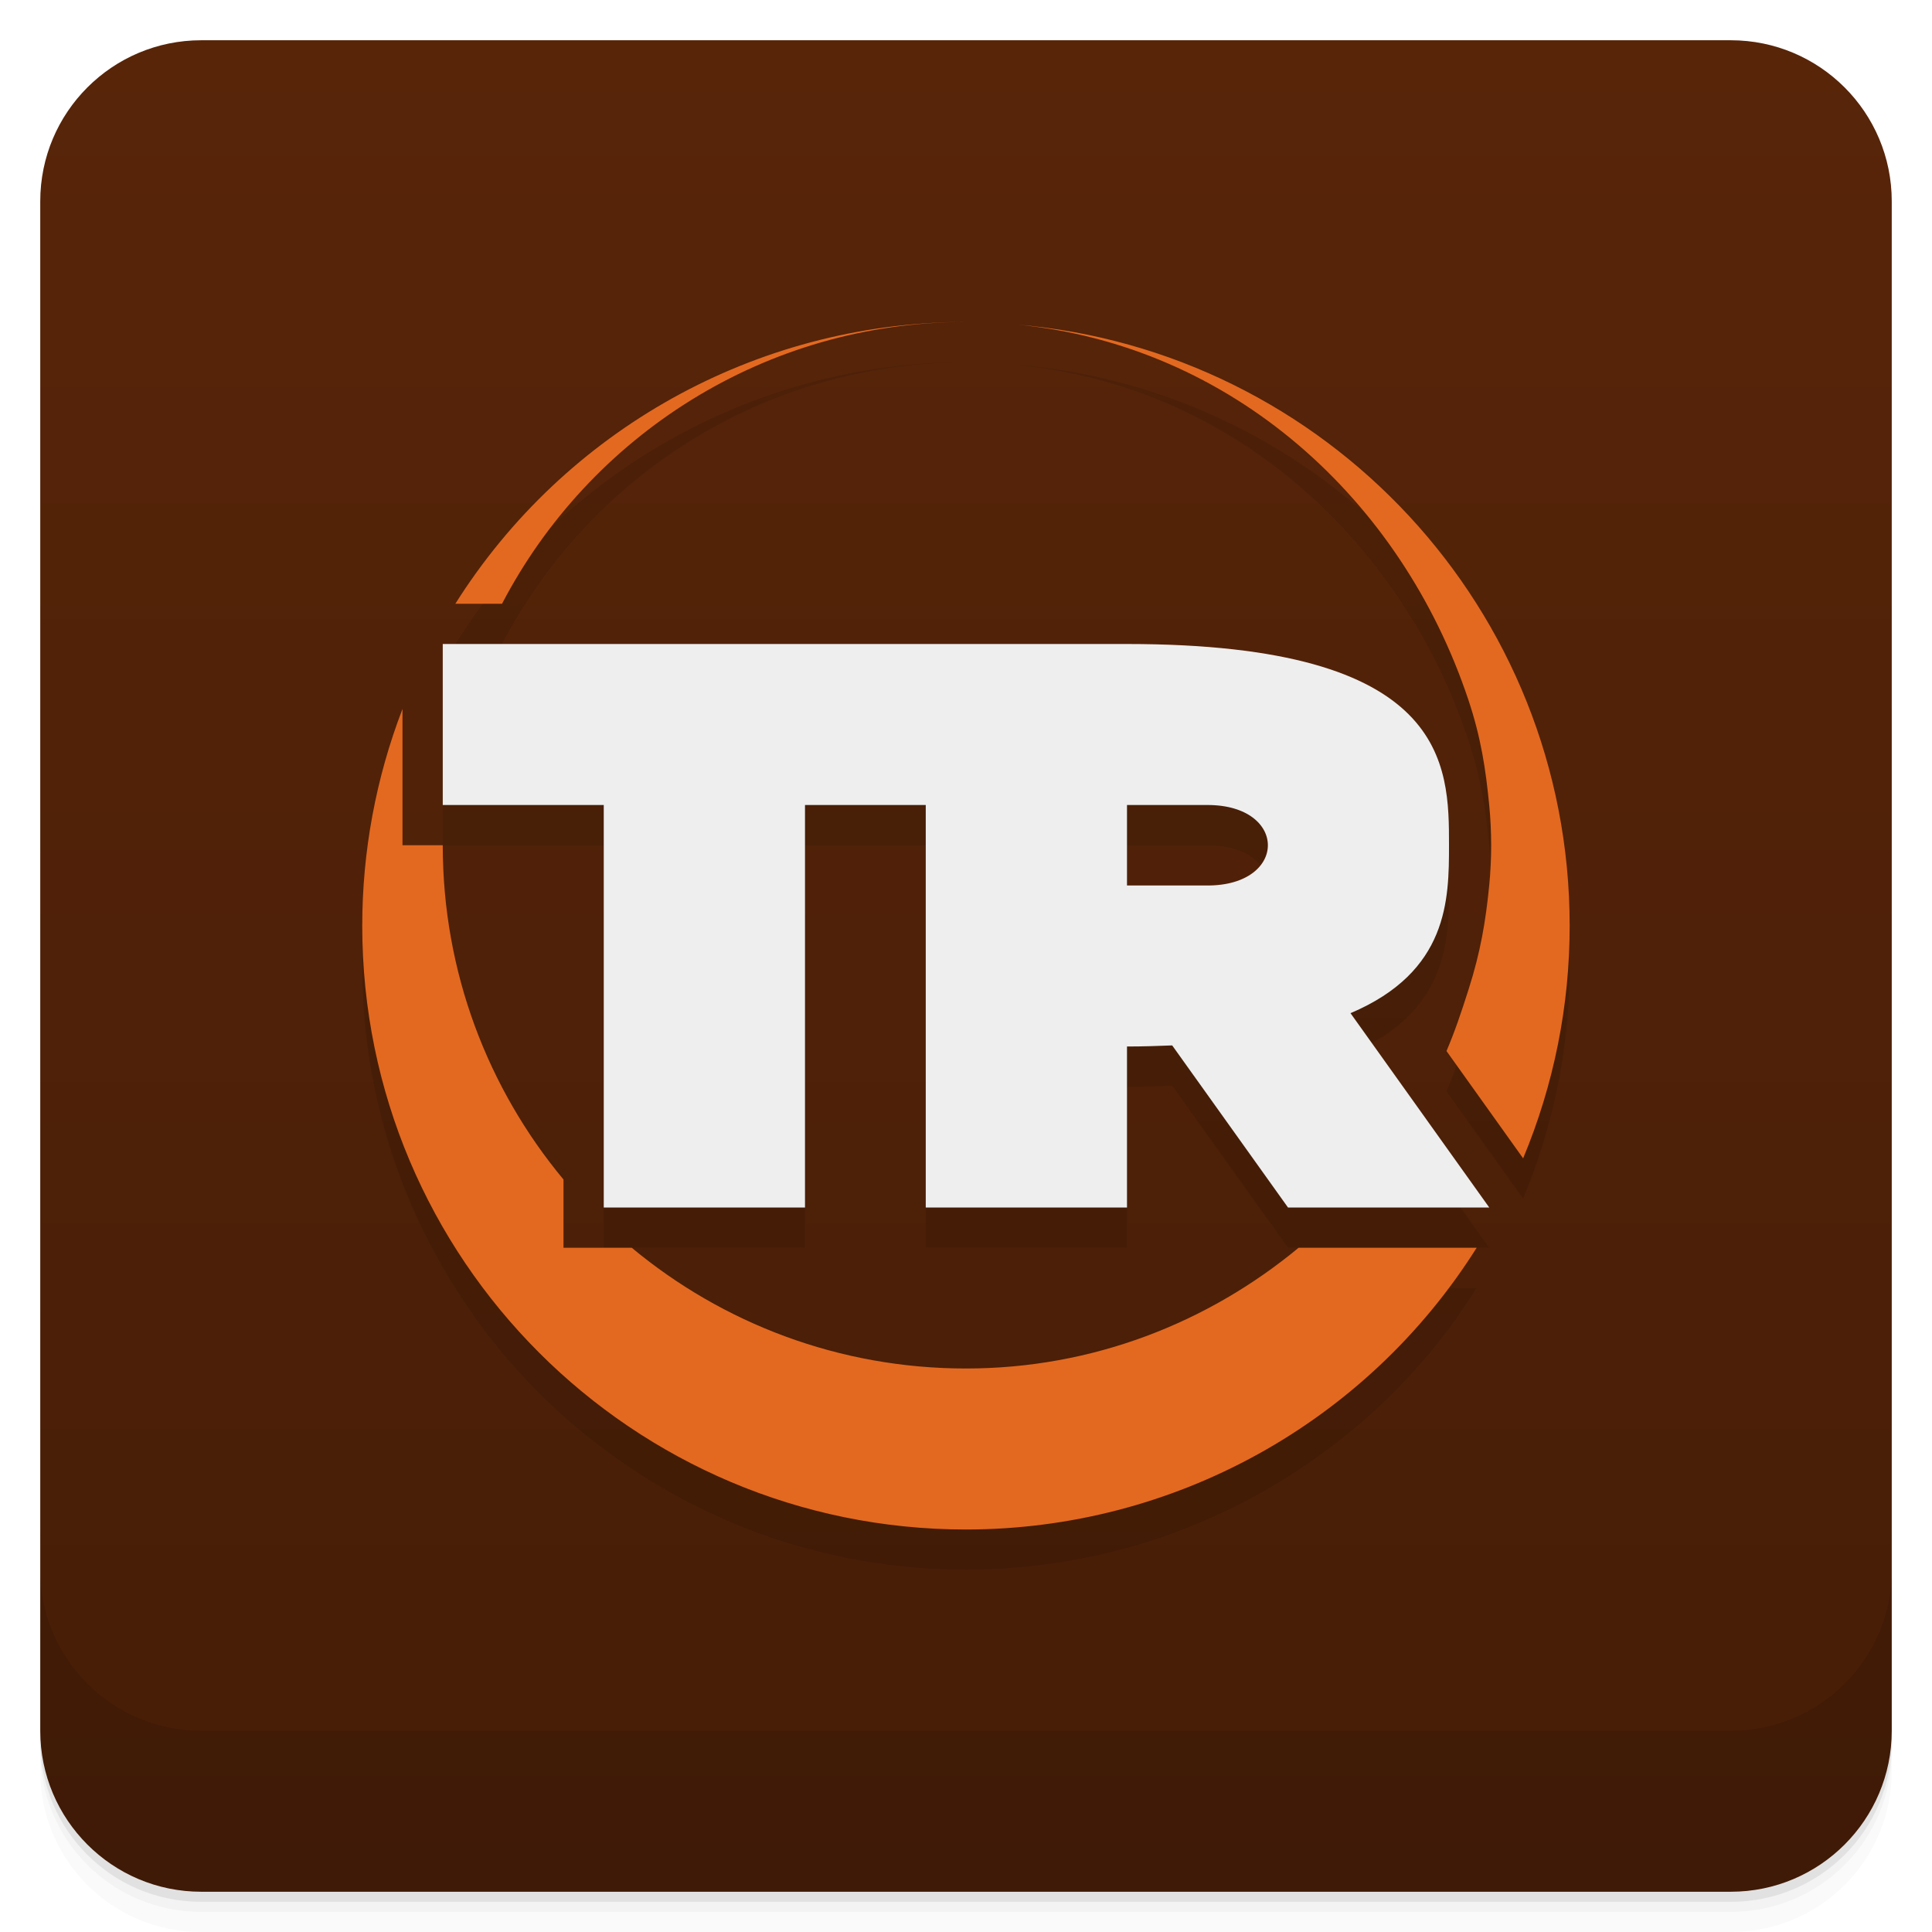
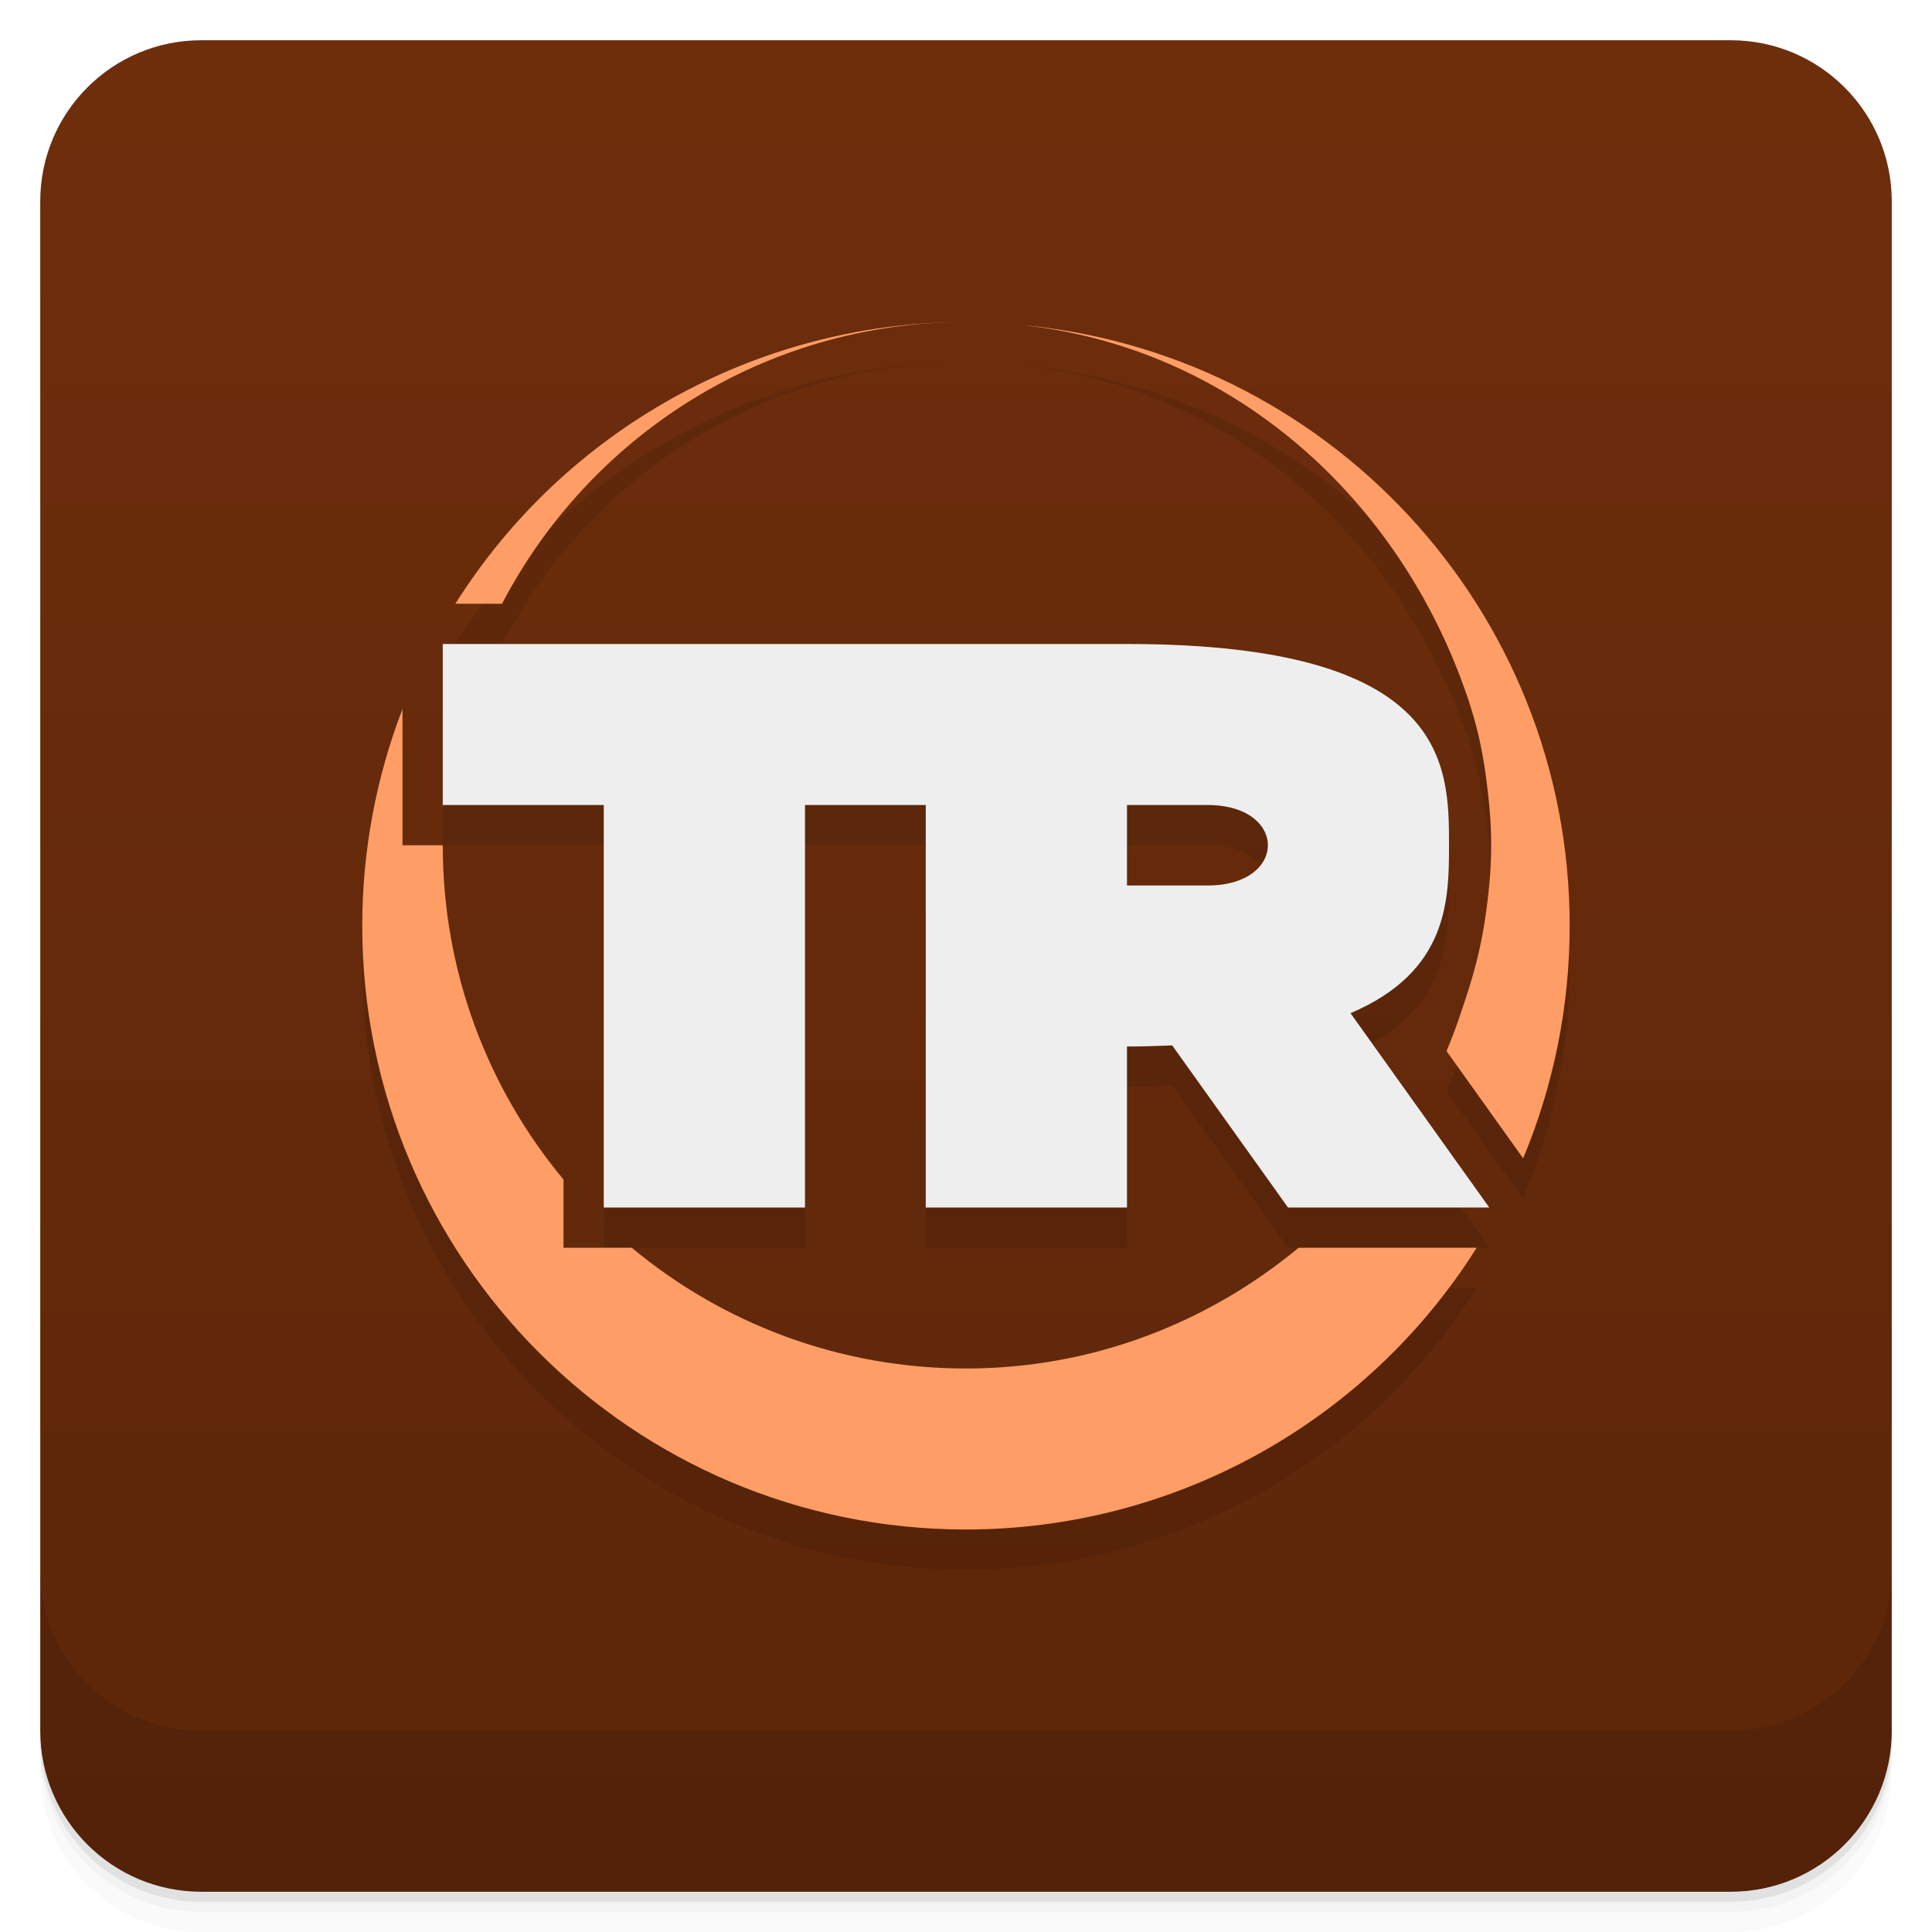
<svg xmlns="http://www.w3.org/2000/svg" width="48" height="48" version="1.1" viewBox="0 0 48 48">
  <defs>
    <linearGradient id="linearGradient4501" x2="0" y1="47" y2="1" gradientUnits="userSpaceOnUse">
-       <stop style="stop-color:#461d07" offset="0" />
-       <stop style="stop-color:#582509" offset="1" />
+       <stop style="stop-color:#5c260a" offset="0" />
+       <stop style="stop-color:#6e2e0c" offset="1" />
    </linearGradient>
  </defs>
  <path d="m1 43v0.25c0 2.216 1.784 4 4 4h38c2.216 0 4-1.784 4-4v-0.25c0 2.216-1.784 4-4 4h-38c-2.216 0-4-1.784-4-4zm0 0.5v0.5c0 2.216 1.784 4 4 4h38c2.216 0 4-1.784 4-4v-0.5c0 2.216-1.784 4-4 4h-38c-2.216 0-4-1.784-4-4z" style="opacity:.02" />
  <path d="m1 43.25v0.25c0 2.216 1.784 4 4 4h38c2.216 0 4-1.784 4-4v-0.25c0 2.216-1.784 4-4 4h-38c-2.216 0-4-1.784-4-4z" style="opacity:.05" />
  <path d="m1 43v0.25c0 2.216 1.784 4 4 4h38c2.216 0 4-1.784 4-4v-0.25c0 2.216-1.784 4-4 4h-38c-2.216 0-4-1.784-4-4z" style="opacity:.1" />
  <rect x="1" y="1" width="46" height="46" rx="4" style="fill:url(#linearGradient4501)" />
  <path d="m1 39v4c0 2.216 1.784 4 4 4h38c2.216 0 4-1.784 4-4v-4c0 2.216-1.784 4-4 4h-38c-2.216 0-4-1.784-4-4z" style="opacity:.1" />
  <path d="m11 17v4h4v10h5v-10h3v10h5v-4c0.399 0 0.763-0.013 1.123-0.027l2.877 4.027h5l-3.447-4.828c2.436-1.033 2.447-2.826 2.447-4.172 0-2 0-5-8-5h-17zm17 4h2c2 0 2 2 0 2h-2z" style="opacity:.1" />
  <path d="m23.887 9c-5.11 0.039-9.849 2.677-12.574 7h1.16c2.169-4.158 6.513-7 11.527-7-0.038-1.42e-4 -0.076-1.42e-4 -0.113 0zm1.355 0.062c5.366 0.51 9.575 4.347 11.236 9.315 0.319 0.953 0.434 1.736 0.521 2.623 0.065 0.663 0.065 1.337 0 2-0.086 0.873-0.212 1.641-0.512 2.58-0.188 0.59-0.338 1.036-0.549 1.533l1.904 2.666c0.764-1.831 1.157-3.795 1.156-5.779 0-7.865-6.056-14.304-13.758-14.938zm-15.242 9.551c-0.661 1.719-1 3.545-1 5.387 0 8.284 6.716 15 15 15 5.151-3.69e-4 9.941-2.643 12.688-7h-4.424c-2.248 1.862-5.117 3-8.264 3-3.158 0-6.052-1.127-8.305-3h-1.695v-1.695c-1.873-2.252-3-5.147-3-8.305h-1v-2z" style="opacity:.1" />
-   <path d="m23.887 8c-5.11 0.039-9.849 2.677-12.574 7h1.16c2.169-4.158 6.513-7 11.527-7-0.038-1.42e-4 -0.076-1.42e-4 -0.113 0zm1.355 0.062c5.366 0.51 9.575 4.347 11.236 9.315 0.319 0.953 0.434 1.736 0.521 2.623 0.065 0.663 0.065 1.337 0 2-0.086 0.873-0.212 1.641-0.512 2.58-0.188 0.59-0.338 1.036-0.549 1.533l1.904 2.666c0.764-1.831 1.157-3.795 1.156-5.779 0-7.865-6.056-14.304-13.758-14.938zm-15.242 9.551c-0.661 1.719-1 3.545-1 5.387 0 8.284 6.716 15 15 15 5.151-3.7e-4 9.941-2.643 12.688-7h-4.424c-2.248 1.862-5.117 3-8.264 3-3.158 0-6.052-1.127-8.305-3h-1.695v-1.695c-1.873-2.252-3-5.147-3-8.305h-1v-2z" style="fill:#e36920" />
+   <path d="m23.887 8c-5.11 0.039-9.849 2.677-12.574 7h1.16c2.169-4.158 6.513-7 11.527-7-0.038-1.42e-4 -0.076-1.42e-4 -0.113 0zm1.355 0.062c5.366 0.51 9.575 4.347 11.236 9.315 0.319 0.953 0.434 1.736 0.521 2.623 0.065 0.663 0.065 1.337 0 2-0.086 0.873-0.212 1.641-0.512 2.58-0.188 0.59-0.338 1.036-0.549 1.533l1.904 2.666c0.764-1.831 1.157-3.795 1.156-5.779 0-7.865-6.056-14.304-13.758-14.938zm-15.242 9.551c-0.661 1.719-1 3.545-1 5.387 0 8.284 6.716 15 15 15 5.151-3.7e-4 9.941-2.643 12.688-7h-4.424c-2.248 1.862-5.117 3-8.264 3-3.158 0-6.052-1.127-8.305-3h-1.695v-1.695c-1.873-2.252-3-5.147-3-8.305h-1v-2z" style="fill:#ff9d66" />
  <path d="m11 16v4h4v10h5v-10h3v10h5v-4c0.399 0 0.763-0.013 1.123-0.027l2.877 4.027h5l-3.447-4.828c2.436-1.033 2.447-2.826 2.447-4.172 0-2 0-5-8-5zm17 4h2c2 0 2 2 0 2h-2z" style="fill:#eee" />
</svg>
